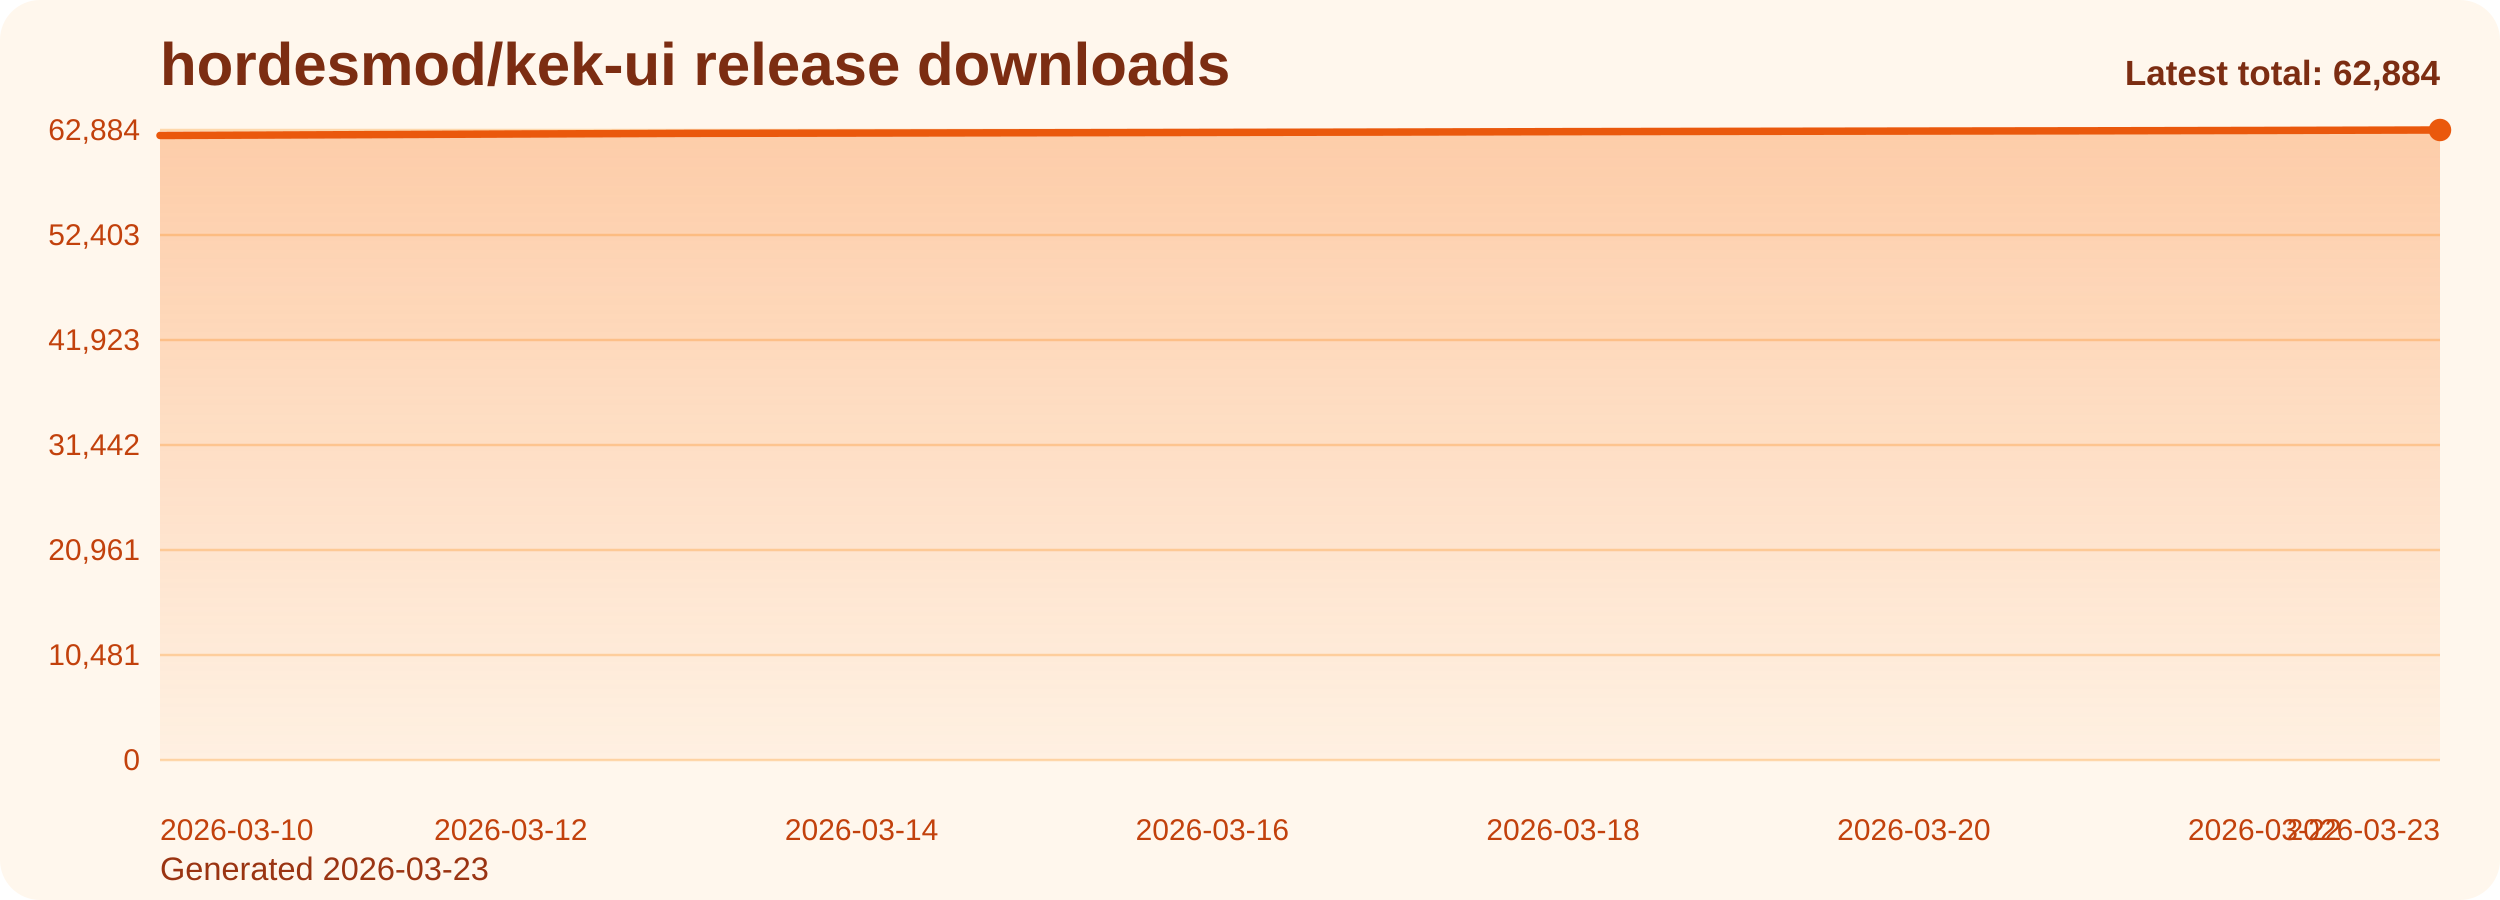
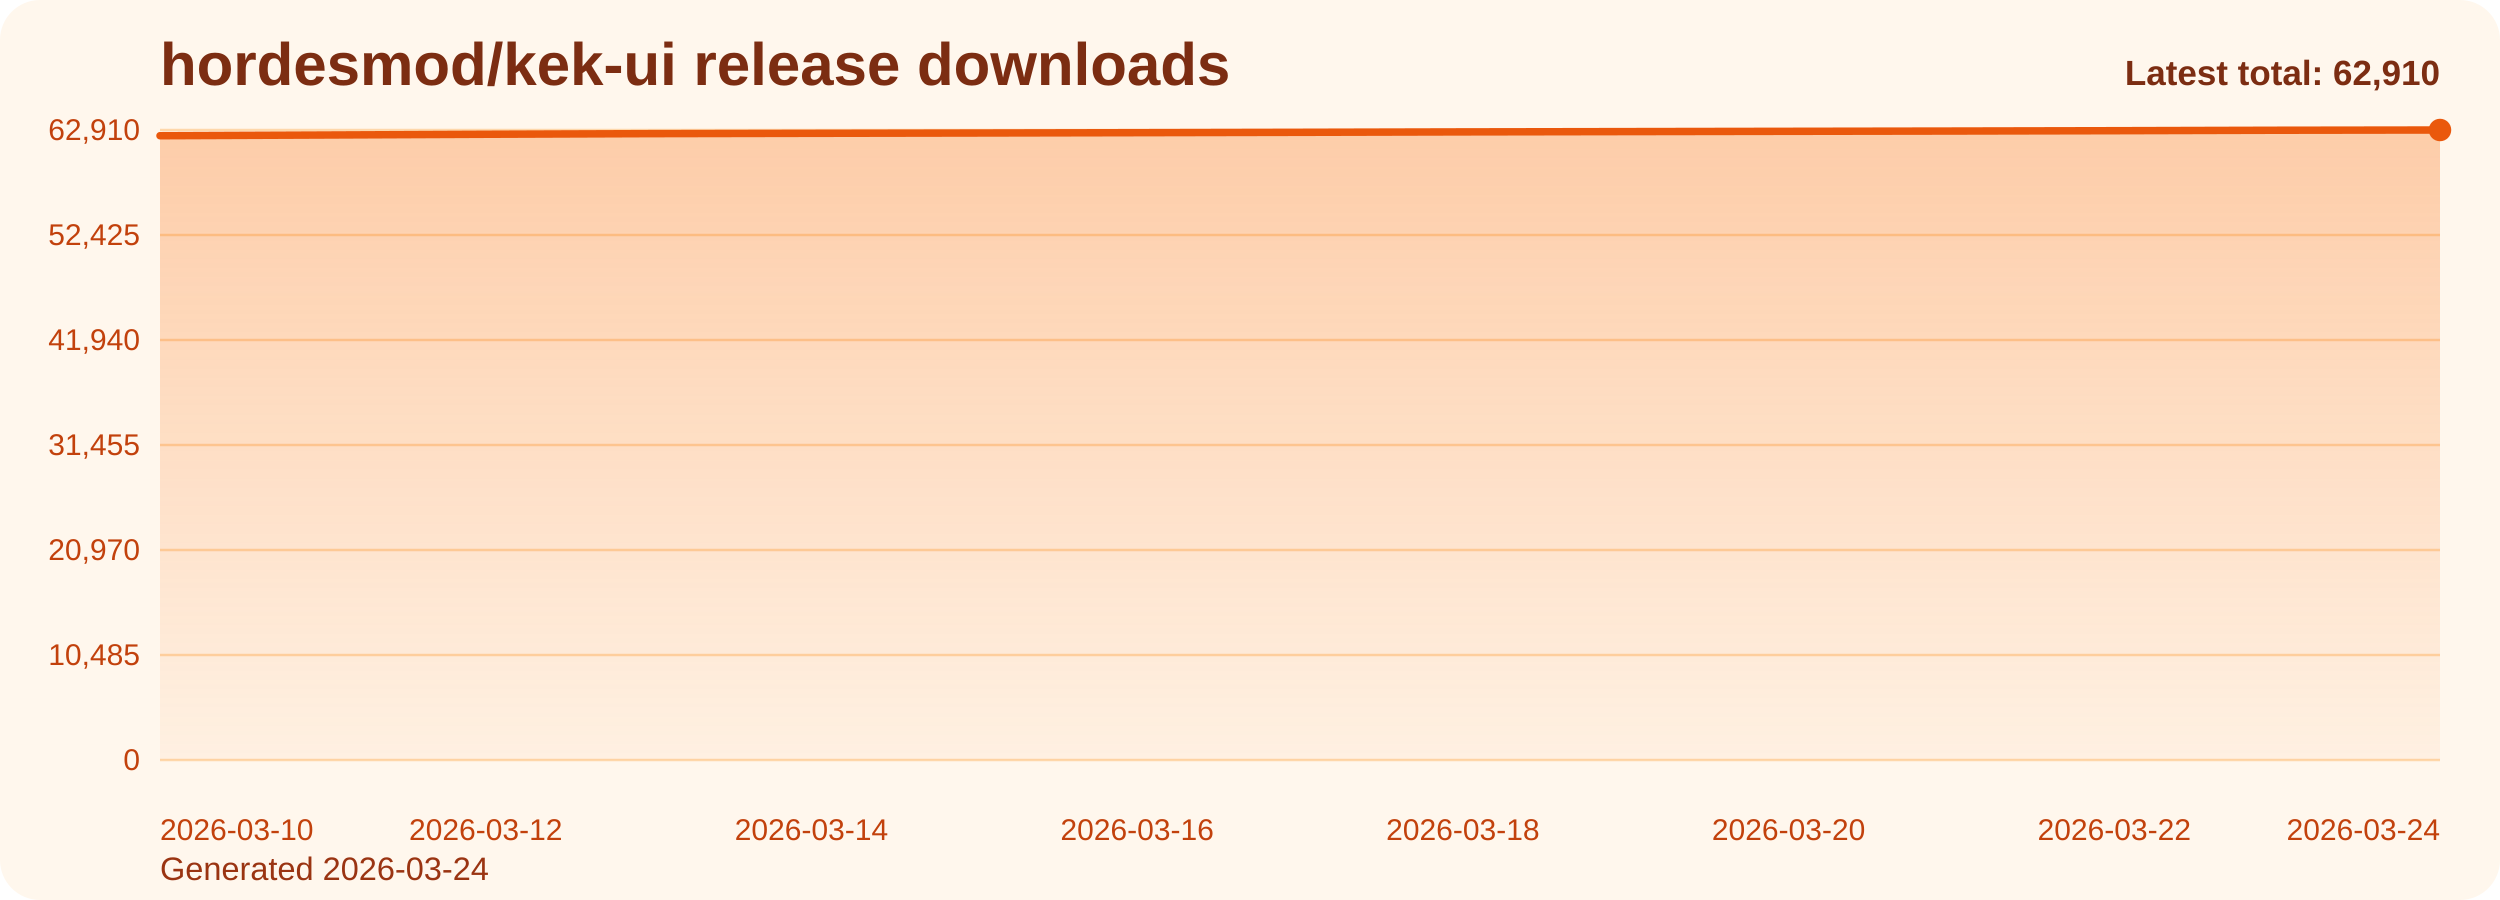
<svg xmlns="http://www.w3.org/2000/svg" viewBox="0 0 1000 360" role="img" aria-label="hordesmod/kek-ui release downloads chart">
  <defs>
    <linearGradient id="fill-total-trend-orange" x1="0" y1="0" x2="0" y2="1">
      <stop offset="0%" stop-color="#f97316" stop-opacity="0.32" />
      <stop offset="100%" stop-color="#f97316" stop-opacity="0.05" />
    </linearGradient>
    <style>
      .bg { fill: #fff7ed; }
      .title { font: 700 24px Arial, sans-serif; fill: #7c2d12; }
      .sub { font: 400 13px Arial, sans-serif; fill: #9a3412; }
      .grid { stroke: #fed7aa; stroke-width: 1; }
      .axis { font: 400 12px Arial, sans-serif; fill: #c2410c; }
      .line { fill: none; stroke: #ea580c; stroke-width: 3; stroke-linecap: round; stroke-linejoin: round; }
      .dot { fill: #ea580c; }
      .value { font: 600 11px Arial, sans-serif; fill: #9a3412; }
      .latest { font: 700 14px Arial, sans-serif; fill: #7c2d12; }
    </style>
  </defs>
  <rect class="bg" x="0" y="0" width="1000" height="360" rx="16" />
  <text class="title" x="64" y="34">hordesmod/kek-ui release downloads</text>
-   <text class="sub" x="64" y="352">Generated 2026-03-23</text>
+   <text class="sub" x="64" y="352">Generated 2026-03-24</text>
  <line x1="64" y1="52.00" x2="976" y2="52.00" class="grid" />
-   <text x="56" y="56.00" text-anchor="end" class="axis">62,884</text>
+   <text x="56" y="56.00" text-anchor="end" class="axis">62,910</text>
  <line x1="64" y1="94.00" x2="976" y2="94.00" class="grid" />
-   <text x="56" y="98.00" text-anchor="end" class="axis">52,403</text>
+   <text x="56" y="98.00" text-anchor="end" class="axis">52,425</text>
  <line x1="64" y1="136.00" x2="976" y2="136.00" class="grid" />
-   <text x="56" y="140.00" text-anchor="end" class="axis">41,923</text>
+   <text x="56" y="140.00" text-anchor="end" class="axis">41,940</text>
  <line x1="64" y1="178.00" x2="976" y2="178.00" class="grid" />
-   <text x="56" y="182.00" text-anchor="end" class="axis">31,442</text>
+   <text x="56" y="182.00" text-anchor="end" class="axis">31,455</text>
  <line x1="64" y1="220.00" x2="976" y2="220.00" class="grid" />
-   <text x="56" y="224.00" text-anchor="end" class="axis">20,961</text>
+   <text x="56" y="224.00" text-anchor="end" class="axis">20,970</text>
  <line x1="64" y1="262.00" x2="976" y2="262.00" class="grid" />
-   <text x="56" y="266.00" text-anchor="end" class="axis">10,481</text>
+   <text x="56" y="266.00" text-anchor="end" class="axis">10,485</text>
  <line x1="64" y1="304.00" x2="976" y2="304.00" class="grid" />
  <text x="56" y="308.00" text-anchor="end" class="axis">0</text>
-   <path d="M 64.00 304 L 64.00 54.19 L 134.15 53.91 L 204.31 53.61 L 274.46 53.35 L 344.62 53.23 L 414.77 53.10 L 484.92 52.97 L 555.08 52.83 L 625.23 52.66 L 695.38 52.54 L 765.54 52.43 L 835.69 52.32 L 905.85 52.18 L 976.00 52.00 L 976.00 304 Z" fill="url(#fill-total-trend-orange)" />
-   <polyline class="line" points="64.00,54.19 134.15,53.91 204.31,53.61 274.46,53.35 344.62,53.23 414.77,53.10 484.92,52.97 555.08,52.83 625.23,52.66 695.38,52.54 765.54,52.43 835.69,52.32 905.85,52.18 976.00,52.00" />
+   <path d="M 64.00 304 L 64.00 54.29 L 129.14 54.01 L 194.29 53.71 L 259.43 53.46 L 324.57 53.33 L 389.71 53.21 L 454.86 53.07 L 520.00 52.93 L 585.14 52.76 L 650.29 52.64 L 715.43 52.53 L 780.57 52.42 L 845.71 52.28 L 910.86 52.10 L 976.00 52.00 L 976.00 304 Z" fill="url(#fill-total-trend-orange)" />
+   <polyline class="line" points="64.00,54.29 129.14,54.01 194.29,53.71 259.43,53.46 324.57,53.33 389.71,53.21 454.86,53.07 520.00,52.93 585.14,52.76 650.29,52.64 715.43,52.53 780.57,52.42 845.71,52.28 910.86,52.10 976.00,52.00" />
  <circle class="dot" cx="976.00" cy="52.00" r="4.5" />
  <text class="axis" x="64.00" y="336" text-anchor="start">2026-03-10</text>
-   <text class="axis" x="204.31" y="336" text-anchor="middle">2026-03-12</text>
-   <text class="axis" x="344.62" y="336" text-anchor="middle">2026-03-14</text>
-   <text class="axis" x="484.92" y="336" text-anchor="middle">2026-03-16</text>
-   <text class="axis" x="625.23" y="336" text-anchor="middle">2026-03-18</text>
-   <text class="axis" x="765.54" y="336" text-anchor="middle">2026-03-20</text>
-   <text class="axis" x="905.85" y="336" text-anchor="middle">2026-03-22</text>
-   <text class="axis" x="976.00" y="336" text-anchor="end">2026-03-23</text>
-   <text class="latest" x="976" y="34" text-anchor="end">Latest total: 62,884</text>
+   <text class="axis" x="194.29" y="336" text-anchor="middle">2026-03-12</text>
+   <text class="axis" x="324.57" y="336" text-anchor="middle">2026-03-14</text>
+   <text class="axis" x="454.86" y="336" text-anchor="middle">2026-03-16</text>
+   <text class="axis" x="585.14" y="336" text-anchor="middle">2026-03-18</text>
+   <text class="axis" x="715.43" y="336" text-anchor="middle">2026-03-20</text>
+   <text class="axis" x="845.71" y="336" text-anchor="middle">2026-03-22</text>
+   <text class="axis" x="976.00" y="336" text-anchor="end">2026-03-24</text>
+   <text class="latest" x="976" y="34" text-anchor="end">Latest total: 62,910</text>
</svg>
